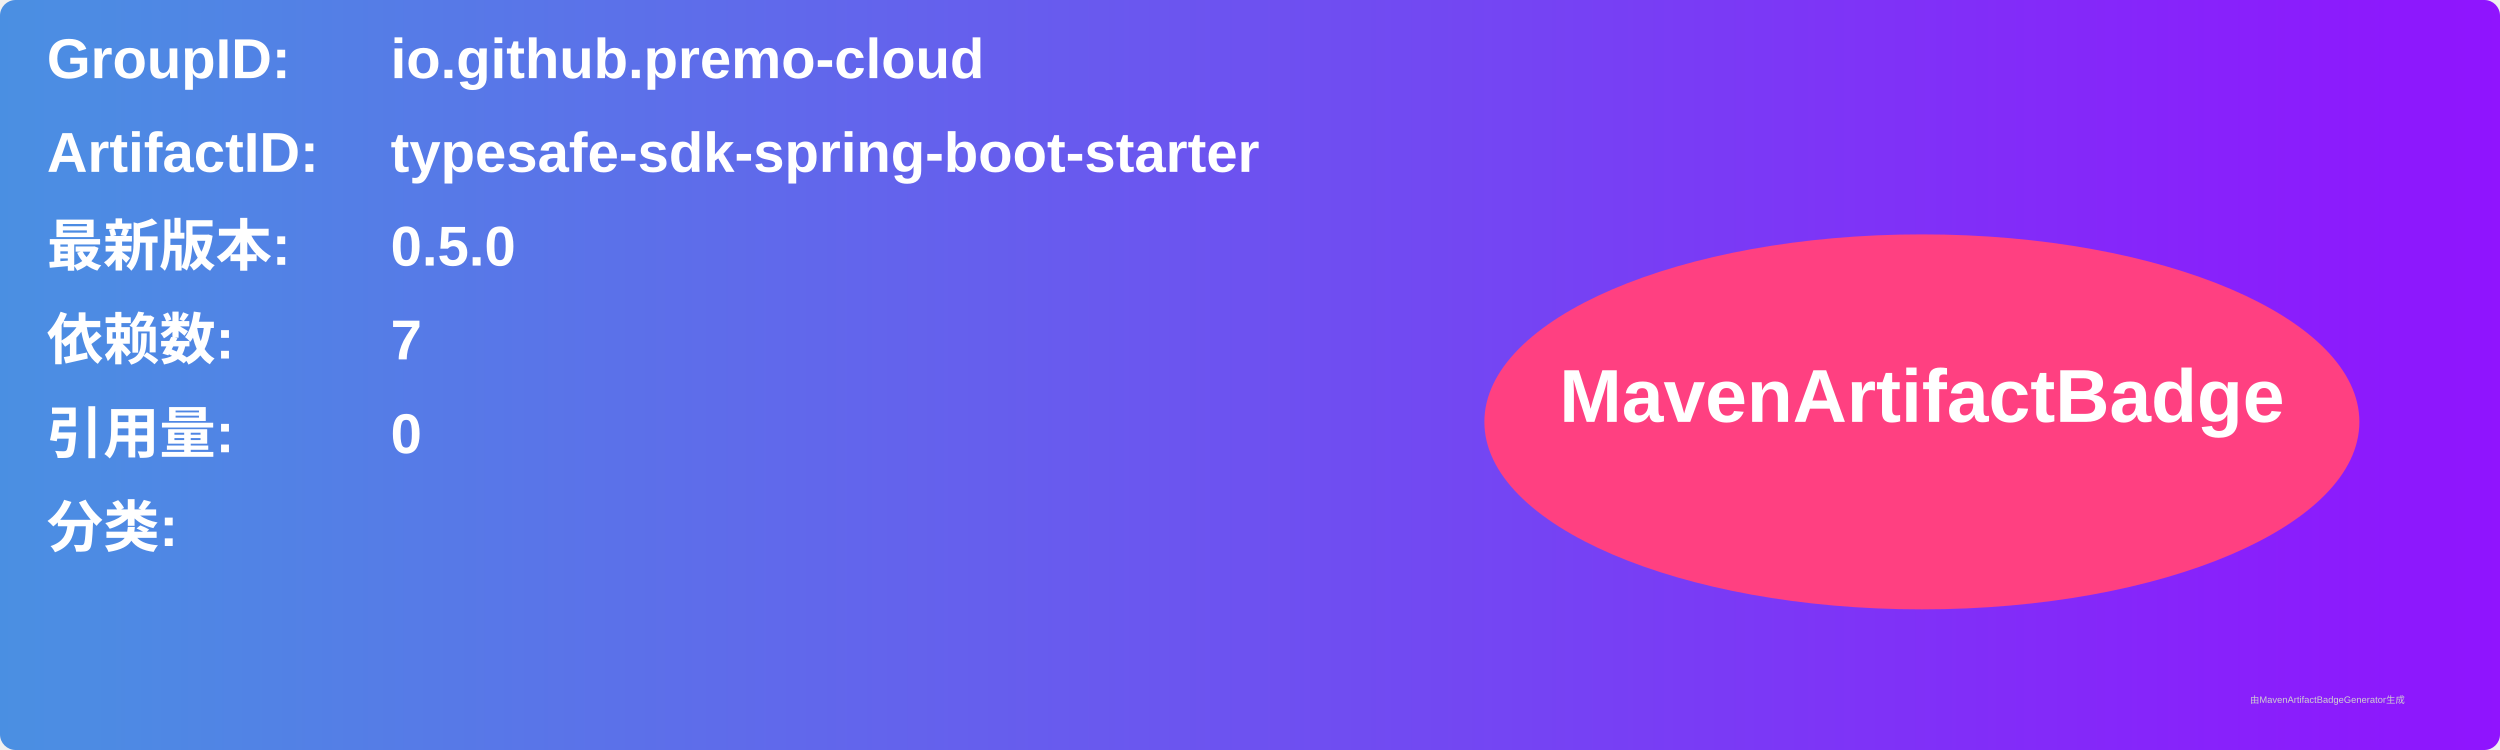
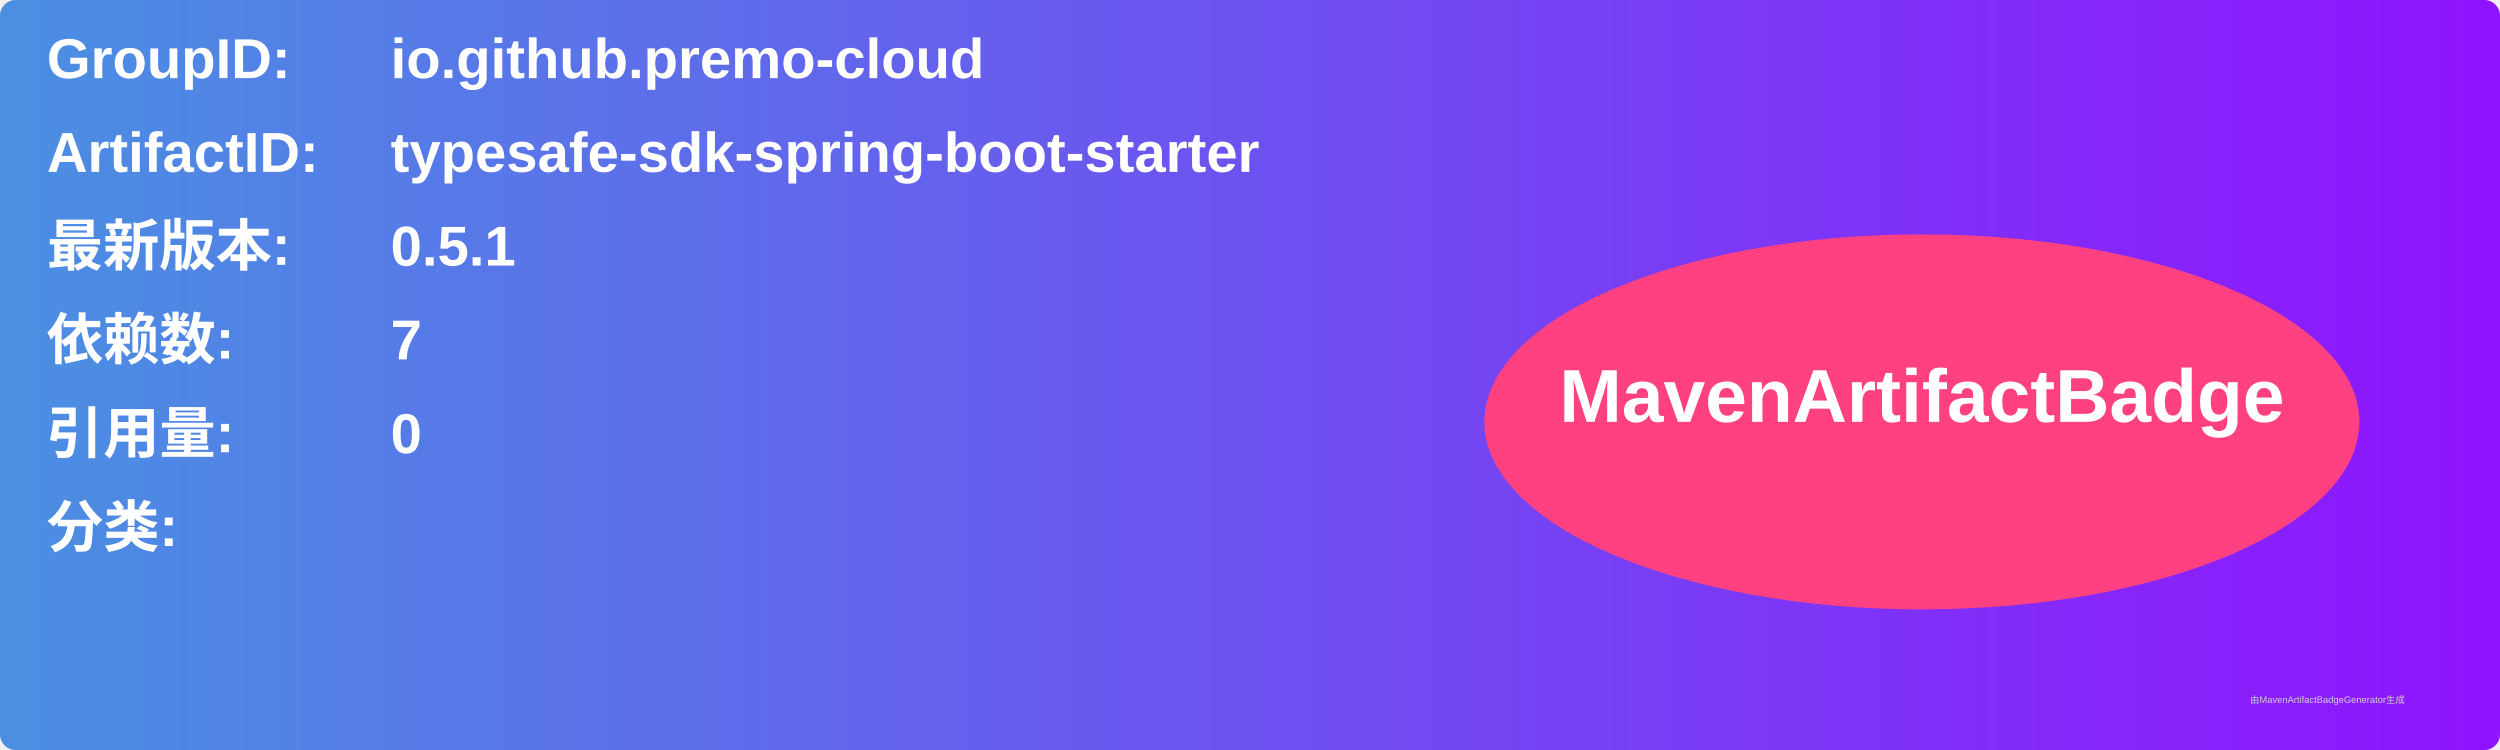
<svg xmlns="http://www.w3.org/2000/svg" width="800" height="240" viewBox="0 0 800 240">
  <linearGradient id="grad" x1="0%" y1="0%" x2="100%" y2="0%">
    <stop offset="0%" stop-color="#4a90e2" />
    <stop offset="100%" stop-color="#9013fe" />
  </linearGradient>
  <rect width="100%" height="100%" rx="5" ry="5" fill="url(#grad)" />
  <g transform="translate(15, 15)">
    <text x="0" y="10" font-family="Arial" font-size="18" fill="white" font-weight="bold" width="260">GroupID:</text>
    <text x="110" y="10" font-family="Arial" font-size="18" fill="white" font-weight="bold" width="460">io.github.premo-cloud</text>
    <text x="0" y="40" font-family="Arial" font-size="18" fill="white" font-weight="bold" width="260">ArtifactID:</text>
    <text x="110" y="40" font-family="Arial" font-size="18" fill="white" font-weight="bold" width="460">typesafe-sdk-spring-boot-starter</text>
    <text x="0" y="70" font-family="Arial" font-size="18" fill="white" font-weight="bold">最新版本:</text>
    <text x="110" y="70" font-family="Arial" font-size="18" fill="white" font-weight="bold">
-       <tspan font-weight="bold">0.5.0</tspan>
+       <tspan font-weight="bold">0.5.1</tspan>
    </text>
    <text x="0" y="100" font-family="Arial" font-size="18" fill="white" font-weight="bold">依赖数: </text>
    <text x="110" y="100" font-family="Arial" font-size="18" fill="white">
      <tspan font-weight="bold">7</tspan>
    </text>
    <text x="0" y="130" font-family="Arial" font-size="18" fill="white" font-weight="bold">引用量: </text>
    <text x="110" y="130" font-family="Arial" font-size="18" fill="white">
      <tspan font-weight="bold">0</tspan>
    </text>
    <text x="0" y="160" font-family="Arial" font-size="18" fill="white" font-weight="bold">分类:</text>
    <text x="10" y="190" font-family="Arial" font-size="10" fill="white">
      <tspan font-weight="bold" />
    </text>
    <ellipse cx="600" cy="120" rx="140" ry="60" fill="#ff4081" />
    <text x="600" y="120" text-anchor="middle" font-family="Arial" font-size="24" fill="white" font-weight="bold">MavenArtifactBadge</text>
  </g>
  <text x="720" y="225" font-family="Arial" font-size="3" fill="#d0d0d0">由MavenArtifactBadgeGenerator生成</text>
</svg>
